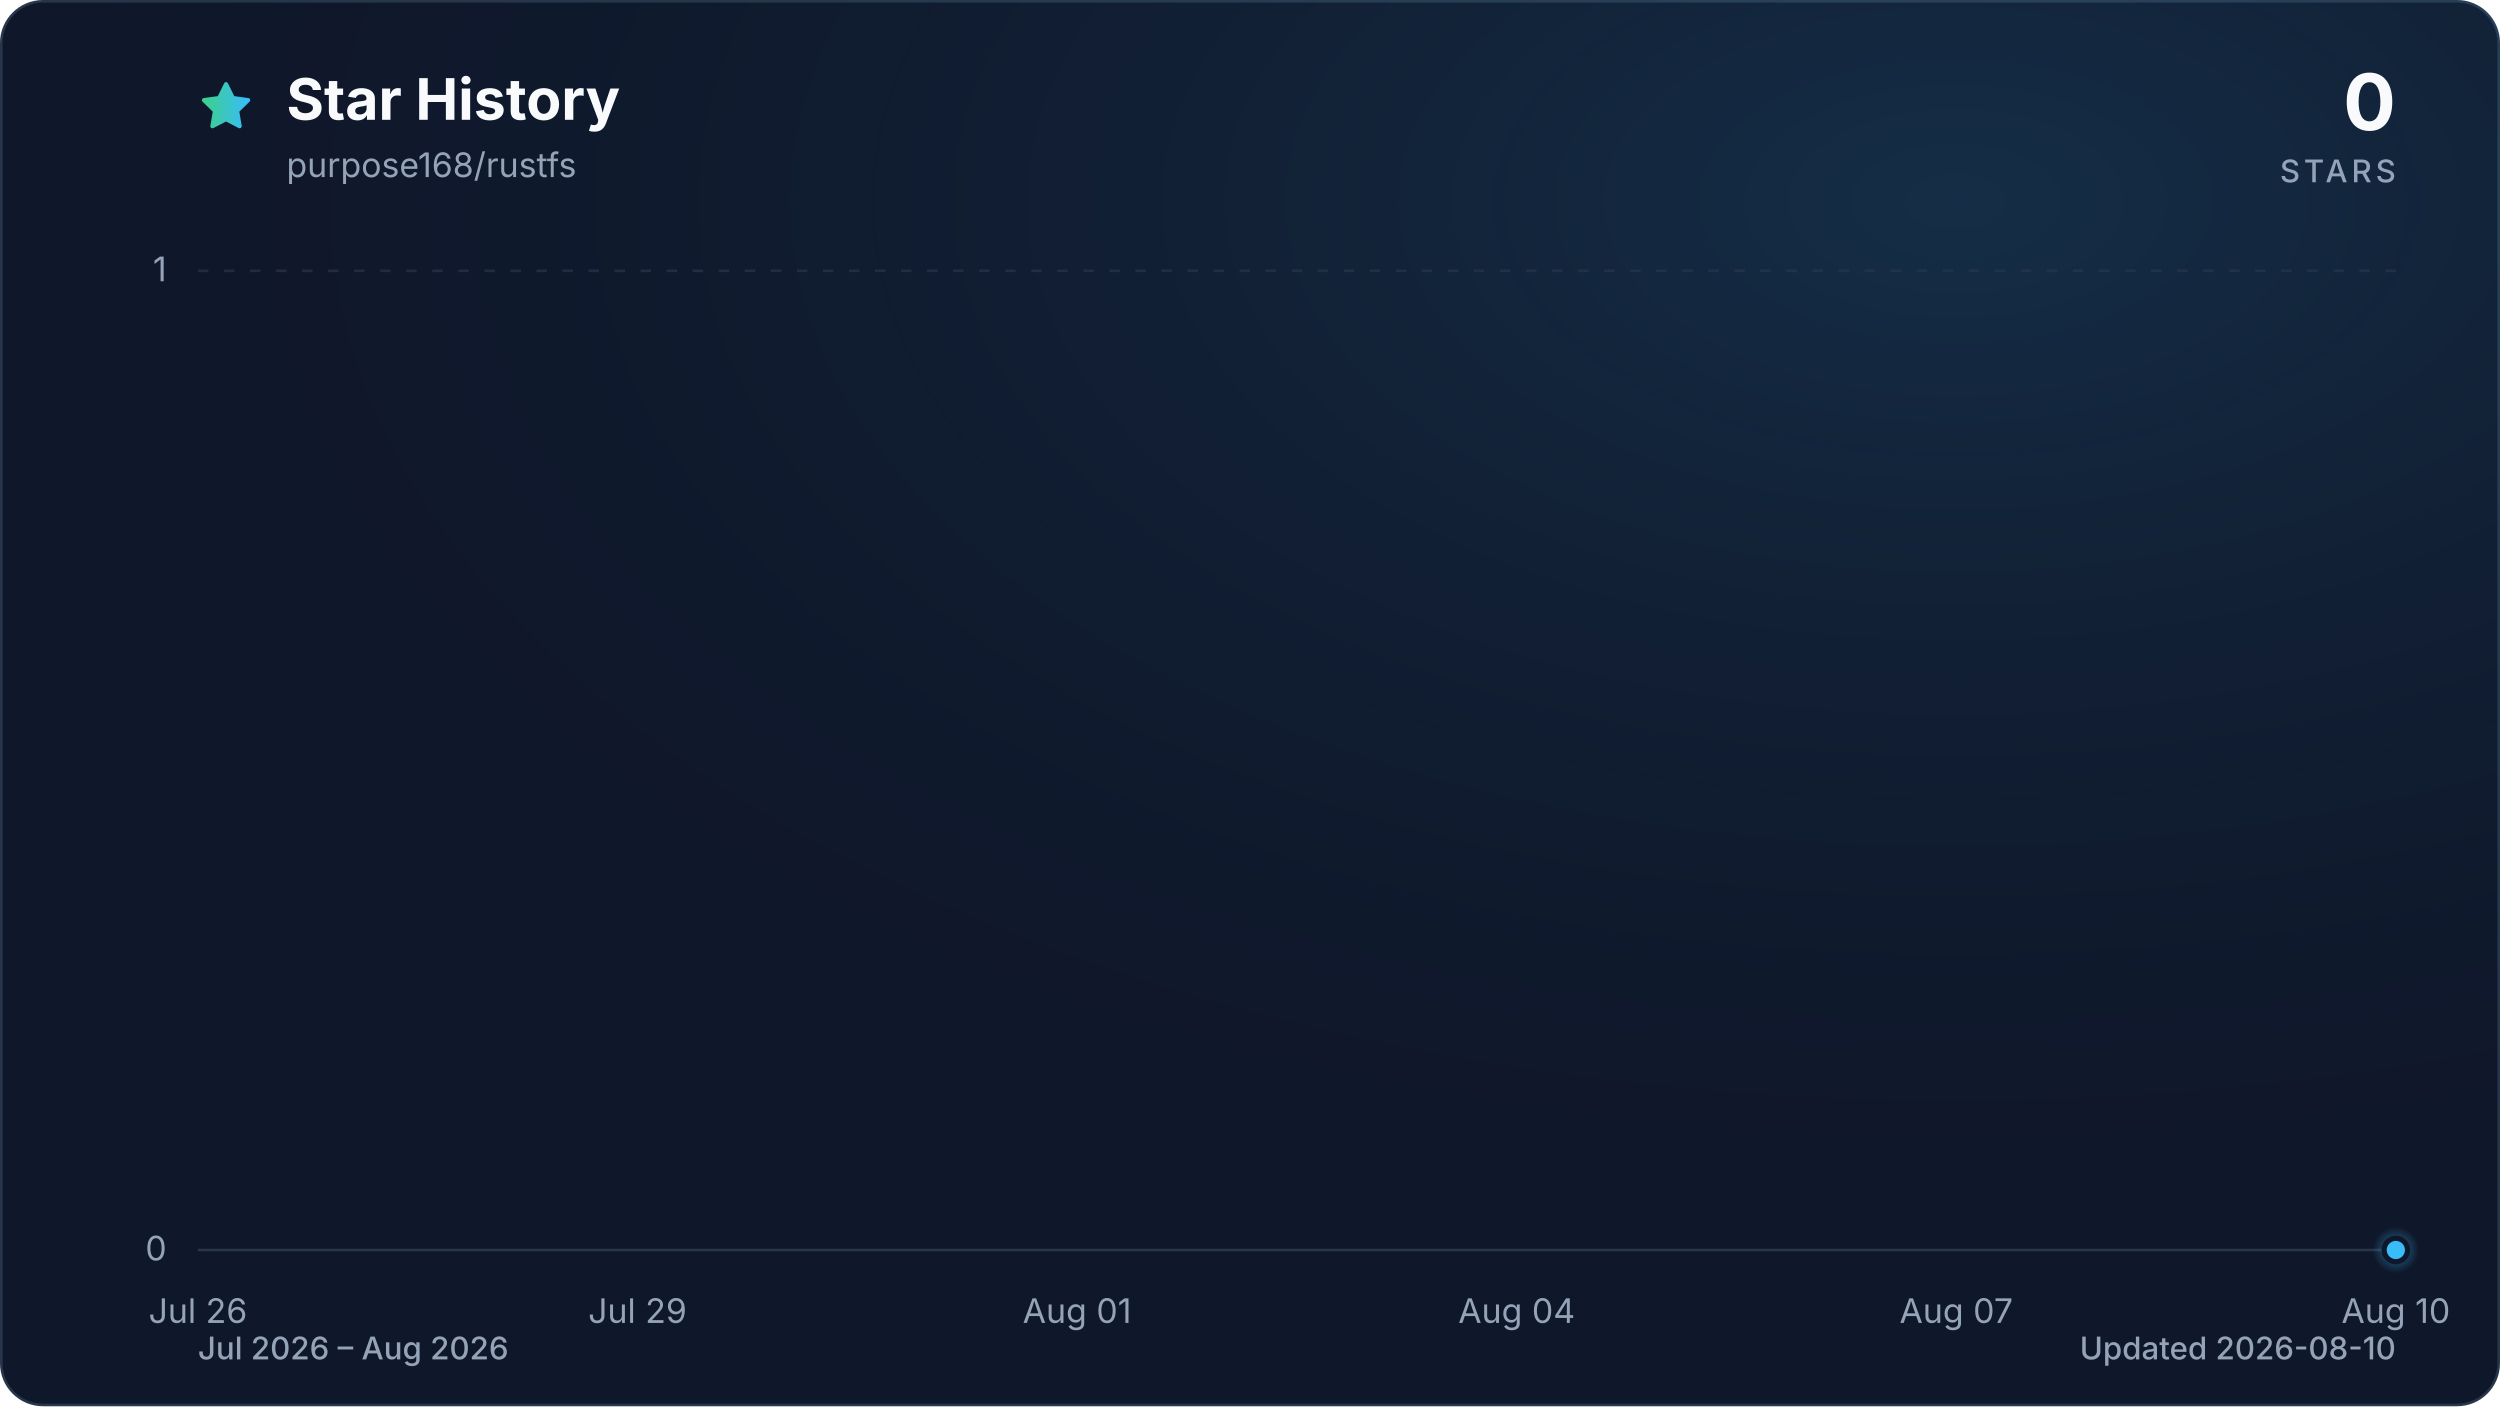
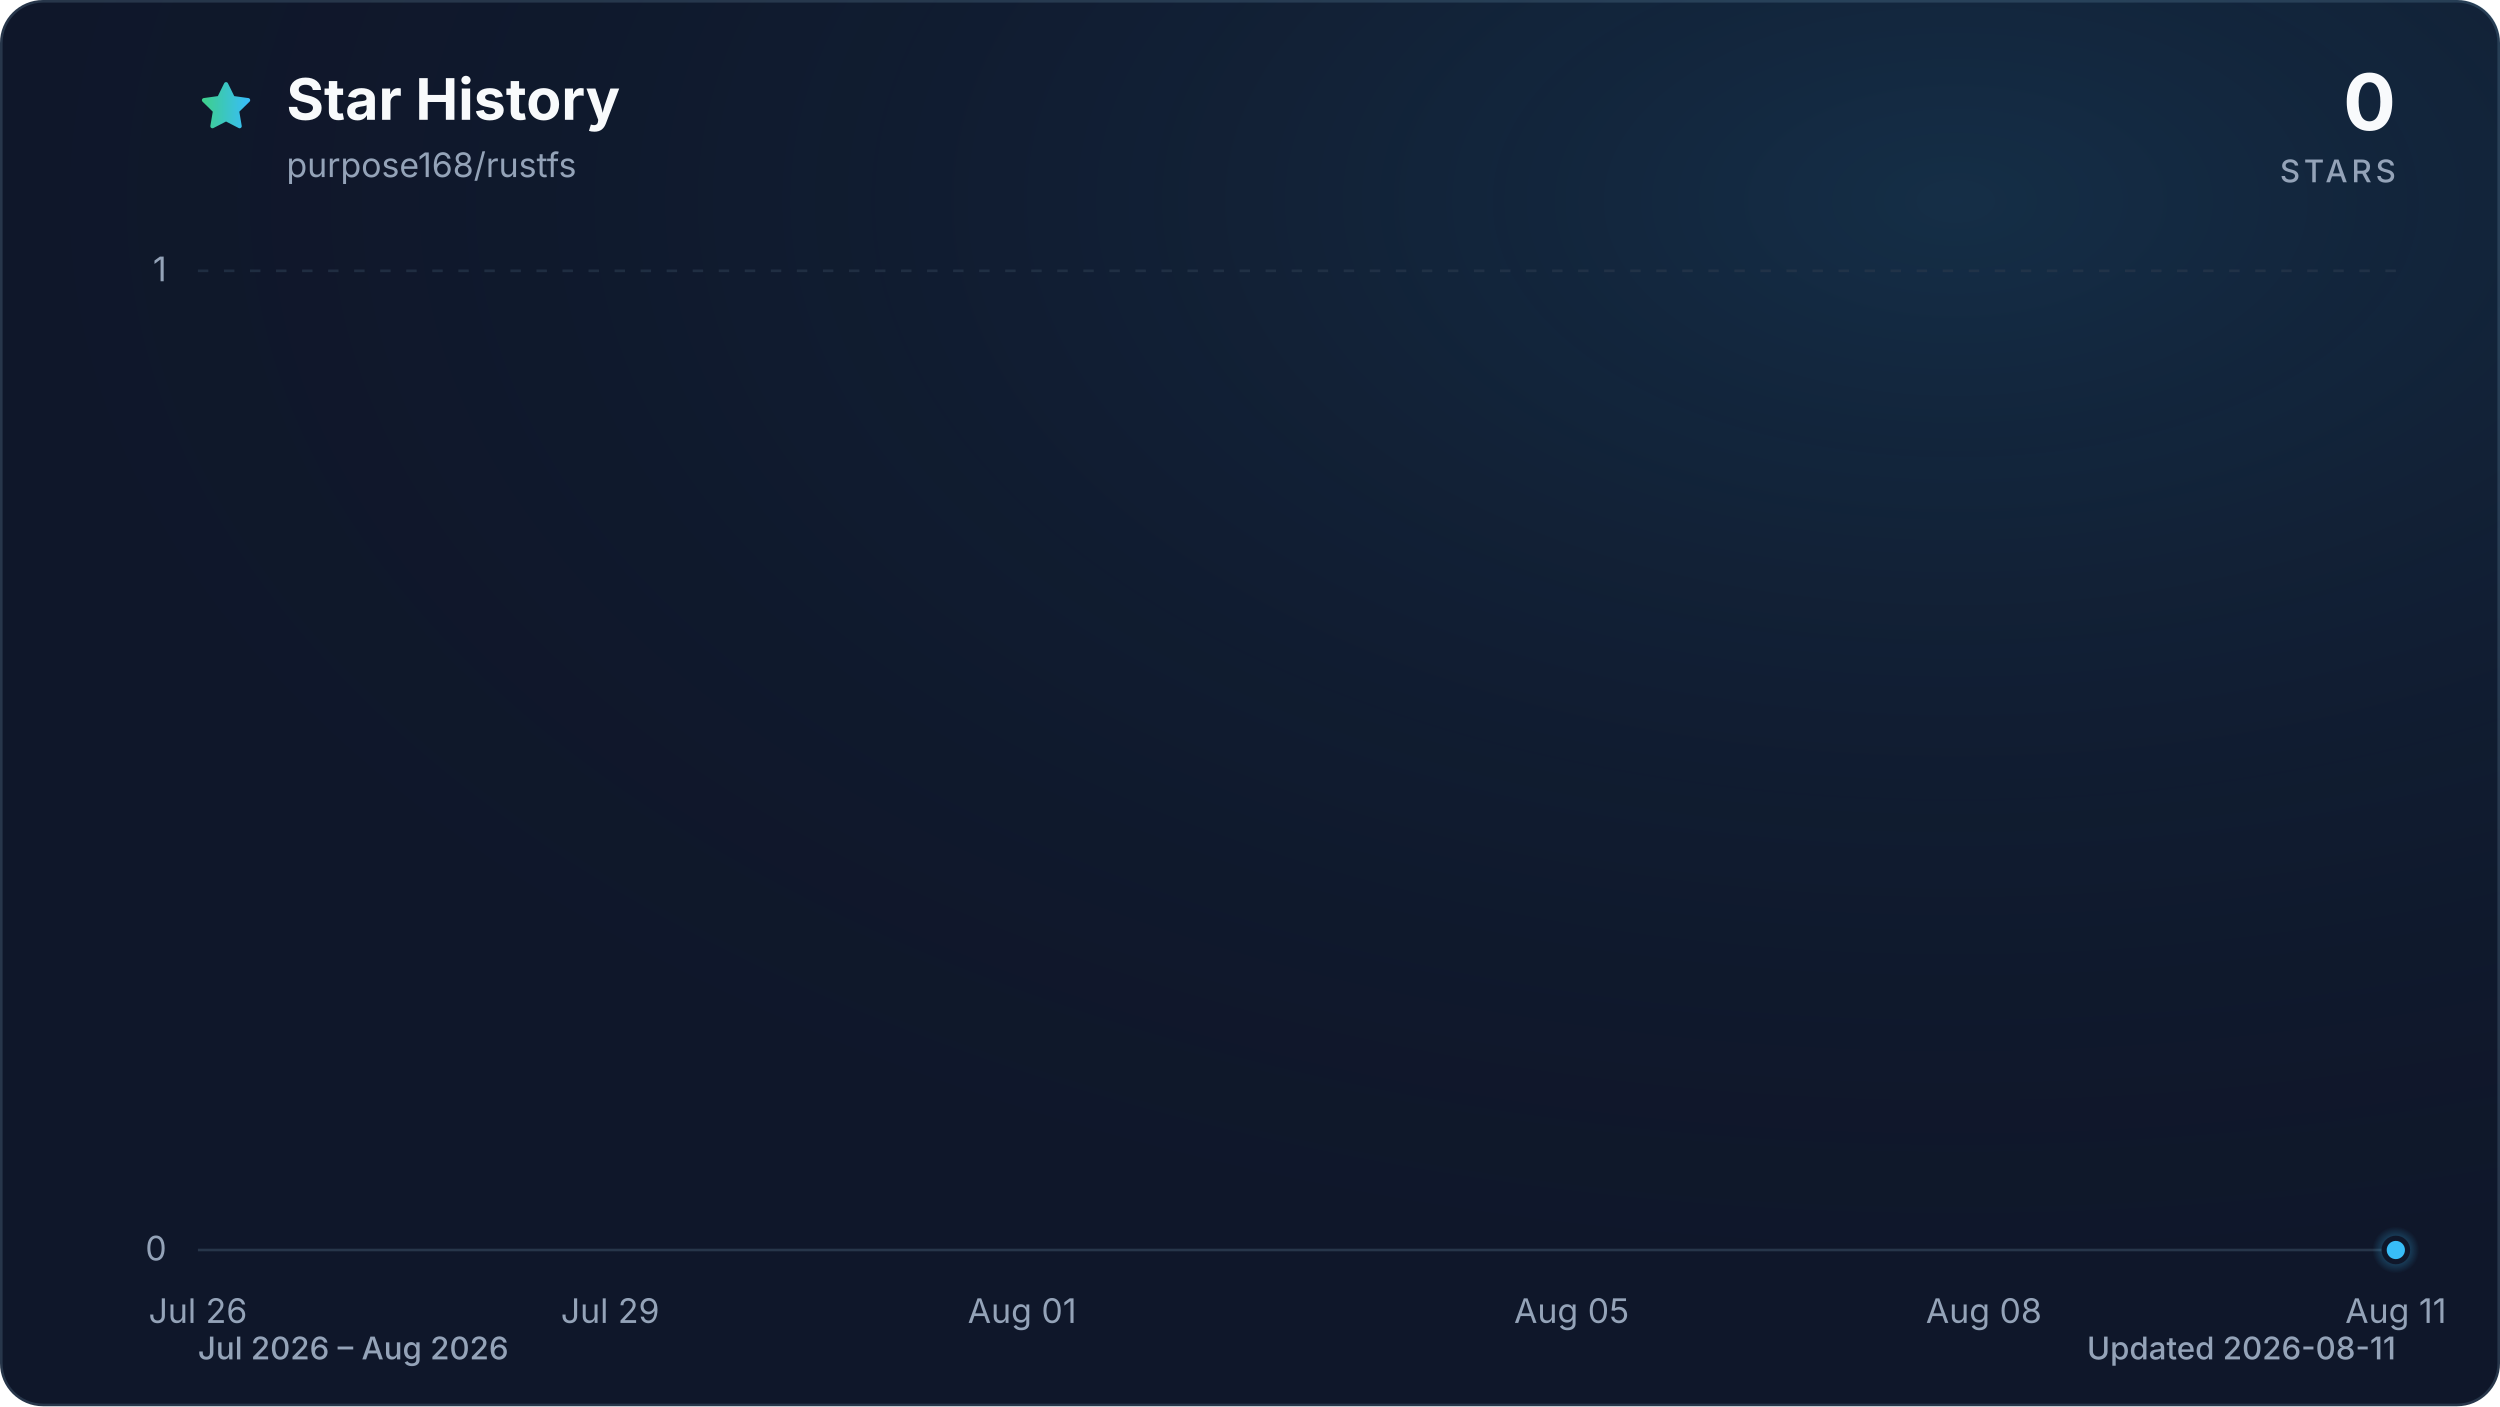
<svg xmlns="http://www.w3.org/2000/svg" viewBox="0 0 960 540" role="img" aria-labelledby="title description" data-style="gradient" data-variant="glow" data-animated="true">
  <defs>
    <linearGradient id="trend" x1="0" y1="0" x2="1" y2="0">
      <stop offset="0%" stop-color="#3ecf8e" />
      <stop offset="100%" stop-color="#38bdf8" />
    </linearGradient>
    <linearGradient id="area" x1="0" y1="0" x2="0" y2="1">
      <stop offset="0%" stop-color="#3ecf8e" stop-opacity="0.30" />
      <stop offset="55%" stop-color="#38bdf8" stop-opacity="0.10" />
      <stop offset="100%" stop-color="#38bdf8" stop-opacity="0.01" />
    </linearGradient>
    <radialGradient id="marker-halo" cx="50%" cy="50%" r="50%">
      <stop offset="0%" stop-color="#38bdf8" stop-opacity="0.55" />
      <stop offset="100%" stop-color="#38bdf8" stop-opacity="0" />
    </radialGradient>
    <radialGradient id="surface-glow" cx="78%" cy="14%" r="80%">
      <stop offset="0%" stop-color="#38bdf8" stop-opacity="0.14" />
      <stop offset="100%" stop-color="#0f172a" stop-opacity="0" />
    </radialGradient>
    <filter id="trend-glow" x="-20%" y="-20%" width="140%" height="140%">
      <feGaussianBlur stdDeviation="7" />
    </filter>
  </defs>
  <style>
.trend-enter{transform-box:fill-box;transform-origin:center;animation:trend-enter 520ms cubic-bezier(0.16,1,0.3,1)}
.marker-enter{transform-box:fill-box;transform-origin:center;animation:marker-enter 320ms cubic-bezier(0.16,1,0.3,1) 200ms both}
.marker-pulse{transform-box:fill-box;transform-origin:center;animation:marker-pulse 2.6s ease-out infinite}
@keyframes trend-enter{from{opacity:.35;transform:translateY(10px)}to{opacity:1;transform:translateY(0)}}
@keyframes marker-enter{from{opacity:0;transform:scale(.4)}to{opacity:1;transform:scale(1)}}
@keyframes marker-pulse{0%{opacity:.5;transform:scale(.7)}70%,100%{opacity:0;transform:scale(2.1)}}
@media (prefers-reduced-motion:reduce){.trend-enter,.marker-enter,.marker-pulse{animation:none!important}}
@media (prefers-reduced-motion:reduce){.marker-pulse{opacity:0}}
</style>
  <rect x="0.5" y="0.5" width="959" height="539" fill="#0f172a" stroke="#27364a" stroke-width="1" rx="16" />
  <rect width="960" height="540" fill="url(#surface-glow)" rx="16" />
  <path d="M12 2.6l2.9 5.9 6.5.9-4.7 4.6 1.1 6.5-5.8-3-5.8 3 1.1-6.5-4.7-4.6 6.5-.9L12 2.6Z" transform="translate(76 30) scale(.9)" fill="url(#trend)" stroke="url(#trend)" stroke-width="1.8" stroke-linejoin="round" aria-hidden="true" />
  <text x="110" y="46" fill="#f8fafc" font-family="ui-sans-serif, system-ui, -apple-system, BlinkMacSystemFont, 'Segoe UI', sans-serif" font-size="22" font-weight="700">Star History</text>
  <text x="110" y="68" fill="#94a3b8" font-family="ui-sans-serif, system-ui, -apple-system, BlinkMacSystemFont, 'Segoe UI', sans-serif" font-size="13">purpose168/rustfs</text>
  <text x="920" y="50" fill="#f8fafc" font-family="ui-sans-serif, system-ui, -apple-system, BlinkMacSystemFont, 'Segoe UI', sans-serif" font-size="30" font-weight="700" text-anchor="end">0</text>
  <text x="920" y="70" fill="#94a3b8" font-family="ui-sans-serif, system-ui, -apple-system, BlinkMacSystemFont, 'Segoe UI', sans-serif" font-size="12" font-weight="500" letter-spacing="1.5" text-anchor="end">STARS</text>
  <line x1="76" y1="480.0" x2="920" y2="480.0" stroke="#27364a" stroke-width="1" stroke-dasharray="0" opacity="1" />
  <text x="64" y="484.0" fill="#94a3b8" font-family="ui-sans-serif, system-ui, -apple-system, BlinkMacSystemFont, 'Segoe UI', sans-serif" font-size="13" text-anchor="end">0</text>
  <line x1="76" y1="104.0" x2="920" y2="104.0" stroke="#27364a" stroke-width="1" stroke-dasharray="4 6" opacity="0.7" />
  <text x="64" y="108.0" fill="#94a3b8" font-family="ui-sans-serif, system-ui, -apple-system, BlinkMacSystemFont, 'Segoe UI', sans-serif" font-size="13" text-anchor="end">1</text>
  <text x="76.0" y="508" fill="#94a3b8" font-family="ui-sans-serif, system-ui, -apple-system, BlinkMacSystemFont, 'Segoe UI', sans-serif" font-size="13" text-anchor="middle">Jul 26</text>
-   <text x="244.8" y="508" fill="#94a3b8" font-family="ui-sans-serif, system-ui, -apple-system, BlinkMacSystemFont, 'Segoe UI', sans-serif" font-size="13" text-anchor="middle">Jul 29</text>
-   <text x="413.6" y="508" fill="#94a3b8" font-family="ui-sans-serif, system-ui, -apple-system, BlinkMacSystemFont, 'Segoe UI', sans-serif" font-size="13" text-anchor="middle">Aug 01</text>
-   <text x="582.4" y="508" fill="#94a3b8" font-family="ui-sans-serif, system-ui, -apple-system, BlinkMacSystemFont, 'Segoe UI', sans-serif" font-size="13" text-anchor="middle">Aug 04</text>
-   <text x="751.2" y="508" fill="#94a3b8" font-family="ui-sans-serif, system-ui, -apple-system, BlinkMacSystemFont, 'Segoe UI', sans-serif" font-size="13" text-anchor="middle">Aug 07</text>
-   <text x="920.0" y="508" fill="#94a3b8" font-family="ui-sans-serif, system-ui, -apple-system, BlinkMacSystemFont, 'Segoe UI', sans-serif" font-size="13" text-anchor="middle">Aug 10</text>
+   <text x="234.3" y="508" fill="#94a3b8" font-family="ui-sans-serif, system-ui, -apple-system, BlinkMacSystemFont, 'Segoe UI', sans-serif" font-size="13" text-anchor="middle">Jul 29</text>
+   <text x="392.5" y="508" fill="#94a3b8" font-family="ui-sans-serif, system-ui, -apple-system, BlinkMacSystemFont, 'Segoe UI', sans-serif" font-size="13" text-anchor="middle">Aug 01</text>
+   <text x="603.5" y="508" fill="#94a3b8" font-family="ui-sans-serif, system-ui, -apple-system, BlinkMacSystemFont, 'Segoe UI', sans-serif" font-size="13" text-anchor="middle">Aug 05</text>
+   <text x="761.8" y="508" fill="#94a3b8" font-family="ui-sans-serif, system-ui, -apple-system, BlinkMacSystemFont, 'Segoe UI', sans-serif" font-size="13" text-anchor="middle">Aug 08</text>
+   <text x="920.0" y="508" fill="#94a3b8" font-family="ui-sans-serif, system-ui, -apple-system, BlinkMacSystemFont, 'Segoe UI', sans-serif" font-size="13" text-anchor="middle">Aug 11</text>
  <g class="trend-enter">
-     <path d="M 76.0 480.0 C 94.8 480.0, 113.5 480.0, 132.3 480.0 C 151.0 480.0, 169.8 480.0, 188.5 480.0 C 207.3 480.0, 226.0 480.0, 244.8 480.0 C 263.6 480.0, 282.3 480.0, 301.1 480.0 C 319.8 480.0, 338.6 480.0, 357.3 480.0 C 376.1 480.0, 394.8 480.0, 413.6 480.0 C 432.4 480.0, 451.1 480.0, 469.9 480.0 C 488.6 480.0, 507.4 480.0, 526.1 480.0 C 544.9 480.0, 563.6 480.0, 582.4 480.0 C 601.2 480.0, 619.9 480.0, 638.7 480.0 C 657.4 480.0, 676.2 480.0, 694.9 480.0 C 713.7 480.0, 732.4 480.0, 751.2 480.0 C 770.0 480.0, 788.7 480.0, 807.5 480.0 C 826.2 480.0, 845.0 480.0, 863.7 480.0 C 882.5 480.0, 901.2 480.0, 920.0 480.0 L 920.0 480.0 L 76.0 480.0 Z" fill="url(#area)" />
-     <path d="M 76.0 480.0 C 94.8 480.0, 113.5 480.0, 132.3 480.0 C 151.0 480.0, 169.8 480.0, 188.5 480.0 C 207.3 480.0, 226.0 480.0, 244.8 480.0 C 263.6 480.0, 282.3 480.0, 301.1 480.0 C 319.8 480.0, 338.6 480.0, 357.3 480.0 C 376.1 480.0, 394.8 480.0, 413.6 480.0 C 432.4 480.0, 451.1 480.0, 469.9 480.0 C 488.6 480.0, 507.4 480.0, 526.1 480.0 C 544.9 480.0, 563.6 480.0, 582.4 480.0 C 601.2 480.0, 619.9 480.0, 638.7 480.0 C 657.4 480.0, 676.2 480.0, 694.9 480.0 C 713.7 480.0, 732.4 480.0, 751.2 480.0 C 770.0 480.0, 788.7 480.0, 807.5 480.0 C 826.2 480.0, 845.0 480.0, 863.7 480.0 C 882.5 480.0, 901.2 480.0, 920.0 480.0" fill="none" stroke="url(#trend)" stroke-width="12" stroke-linecap="round" stroke-linejoin="round" opacity="0.16" filter="url(#trend-glow)" />
-     <path d="M 76.0 480.0 C 94.8 480.0, 113.5 480.0, 132.3 480.0 C 151.0 480.0, 169.8 480.0, 188.5 480.0 C 207.3 480.0, 226.0 480.0, 244.8 480.0 C 263.6 480.0, 282.3 480.0, 301.1 480.0 C 319.8 480.0, 338.6 480.0, 357.3 480.0 C 376.1 480.0, 394.8 480.0, 413.6 480.0 C 432.4 480.0, 451.1 480.0, 469.9 480.0 C 488.6 480.0, 507.4 480.0, 526.1 480.0 C 544.9 480.0, 563.6 480.0, 582.4 480.0 C 601.2 480.0, 619.9 480.0, 638.7 480.0 C 657.4 480.0, 676.2 480.0, 694.9 480.0 C 713.7 480.0, 732.4 480.0, 751.2 480.0 C 770.0 480.0, 788.7 480.0, 807.5 480.0 C 826.2 480.0, 845.0 480.0, 863.7 480.0 C 882.5 480.0, 901.2 480.0, 920.0 480.0" fill="none" stroke="url(#trend)" stroke-width="3" stroke-linecap="round" stroke-linejoin="round" />
+     <path d="M 76.0 480.0 C 93.6 480.0, 111.2 480.0, 128.8 480.0 C 146.3 480.0, 163.9 480.0, 181.5 480.0 C 199.1 480.0, 216.7 480.0, 234.3 480.0 C 251.8 480.0, 269.4 480.0, 287.0 480.0 C 304.6 480.0, 322.2 480.0, 339.8 480.0 C 357.3 480.0, 374.9 480.0, 392.5 480.0 C 410.1 480.0, 427.7 480.0, 445.3 480.0 C 462.8 480.0, 480.4 480.0, 498.0 480.0 C 515.6 480.0, 533.2 480.0, 550.8 480.0 C 568.3 480.0, 585.9 480.0, 603.5 480.0 C 621.1 480.0, 638.7 480.0, 656.3 480.0 C 673.8 480.0, 691.4 480.0, 709.0 480.0 C 726.6 480.0, 744.2 480.0, 761.8 480.0 C 779.3 480.0, 796.9 480.0, 814.5 480.0 C 832.1 480.0, 849.7 480.0, 867.3 480.0 C 884.8 480.0, 902.4 480.0, 920.0 480.0 L 920.0 480.0 L 76.0 480.0 Z" fill="url(#area)" />
+     <path d="M 76.0 480.0 C 93.6 480.0, 111.2 480.0, 128.8 480.0 C 146.3 480.0, 163.9 480.0, 181.5 480.0 C 199.1 480.0, 216.7 480.0, 234.3 480.0 C 251.8 480.0, 269.4 480.0, 287.0 480.0 C 304.6 480.0, 322.2 480.0, 339.8 480.0 C 357.3 480.0, 374.9 480.0, 392.5 480.0 C 410.1 480.0, 427.7 480.0, 445.3 480.0 C 462.8 480.0, 480.4 480.0, 498.0 480.0 C 515.6 480.0, 533.2 480.0, 550.8 480.0 C 568.3 480.0, 585.9 480.0, 603.5 480.0 C 621.1 480.0, 638.7 480.0, 656.3 480.0 C 673.8 480.0, 691.4 480.0, 709.0 480.0 C 726.6 480.0, 744.2 480.0, 761.8 480.0 C 779.3 480.0, 796.9 480.0, 814.5 480.0 C 832.1 480.0, 849.7 480.0, 867.3 480.0 C 884.8 480.0, 902.4 480.0, 920.0 480.0" fill="none" stroke="url(#trend)" stroke-width="12" stroke-linecap="round" stroke-linejoin="round" opacity="0.16" filter="url(#trend-glow)" />
+     <path d="M 76.0 480.0 C 93.6 480.0, 111.2 480.0, 128.8 480.0 C 146.3 480.0, 163.9 480.0, 181.5 480.0 C 199.1 480.0, 216.7 480.0, 234.3 480.0 C 251.8 480.0, 269.4 480.0, 287.0 480.0 C 304.6 480.0, 322.2 480.0, 339.8 480.0 C 357.3 480.0, 374.9 480.0, 392.5 480.0 C 410.1 480.0, 427.7 480.0, 445.3 480.0 C 462.8 480.0, 480.4 480.0, 498.0 480.0 C 515.6 480.0, 533.2 480.0, 550.8 480.0 C 568.3 480.0, 585.9 480.0, 603.5 480.0 C 621.1 480.0, 638.7 480.0, 656.3 480.0 C 673.8 480.0, 691.4 480.0, 709.0 480.0 C 726.6 480.0, 744.2 480.0, 761.8 480.0 C 779.3 480.0, 796.9 480.0, 814.5 480.0 C 832.1 480.0, 849.7 480.0, 867.3 480.0 C 884.8 480.0, 902.4 480.0, 920.0 480.0" fill="none" stroke="url(#trend)" stroke-width="3" stroke-linecap="round" stroke-linejoin="round" />
  </g>
  <g class="marker-enter">
    <circle class="marker-pulse" cx="920.0" cy="480.0" r="9" fill="url(#marker-halo)" />
    <circle cx="920.0" cy="480.0" r="4.5" fill="#38bdf8" stroke="#0f172a" stroke-width="2" />
  </g>
  <text x="76" y="522" fill="#94a3b8" font-family="ui-sans-serif, system-ui, -apple-system, BlinkMacSystemFont, 'Segoe UI', sans-serif" font-size="12" font-weight="500">Jul 2026 – Aug 2026</text>
-   <text x="920" y="522" fill="#94a3b8" font-family="ui-sans-serif, system-ui, -apple-system, BlinkMacSystemFont, 'Segoe UI', sans-serif" font-size="12" font-weight="500" text-anchor="end">Updated 2026-08-10</text>
+   <text x="920" y="522" fill="#94a3b8" font-family="ui-sans-serif, system-ui, -apple-system, BlinkMacSystemFont, 'Segoe UI', sans-serif" font-size="12" font-weight="500" text-anchor="end">Updated 2026-08-11</text>
</svg>
